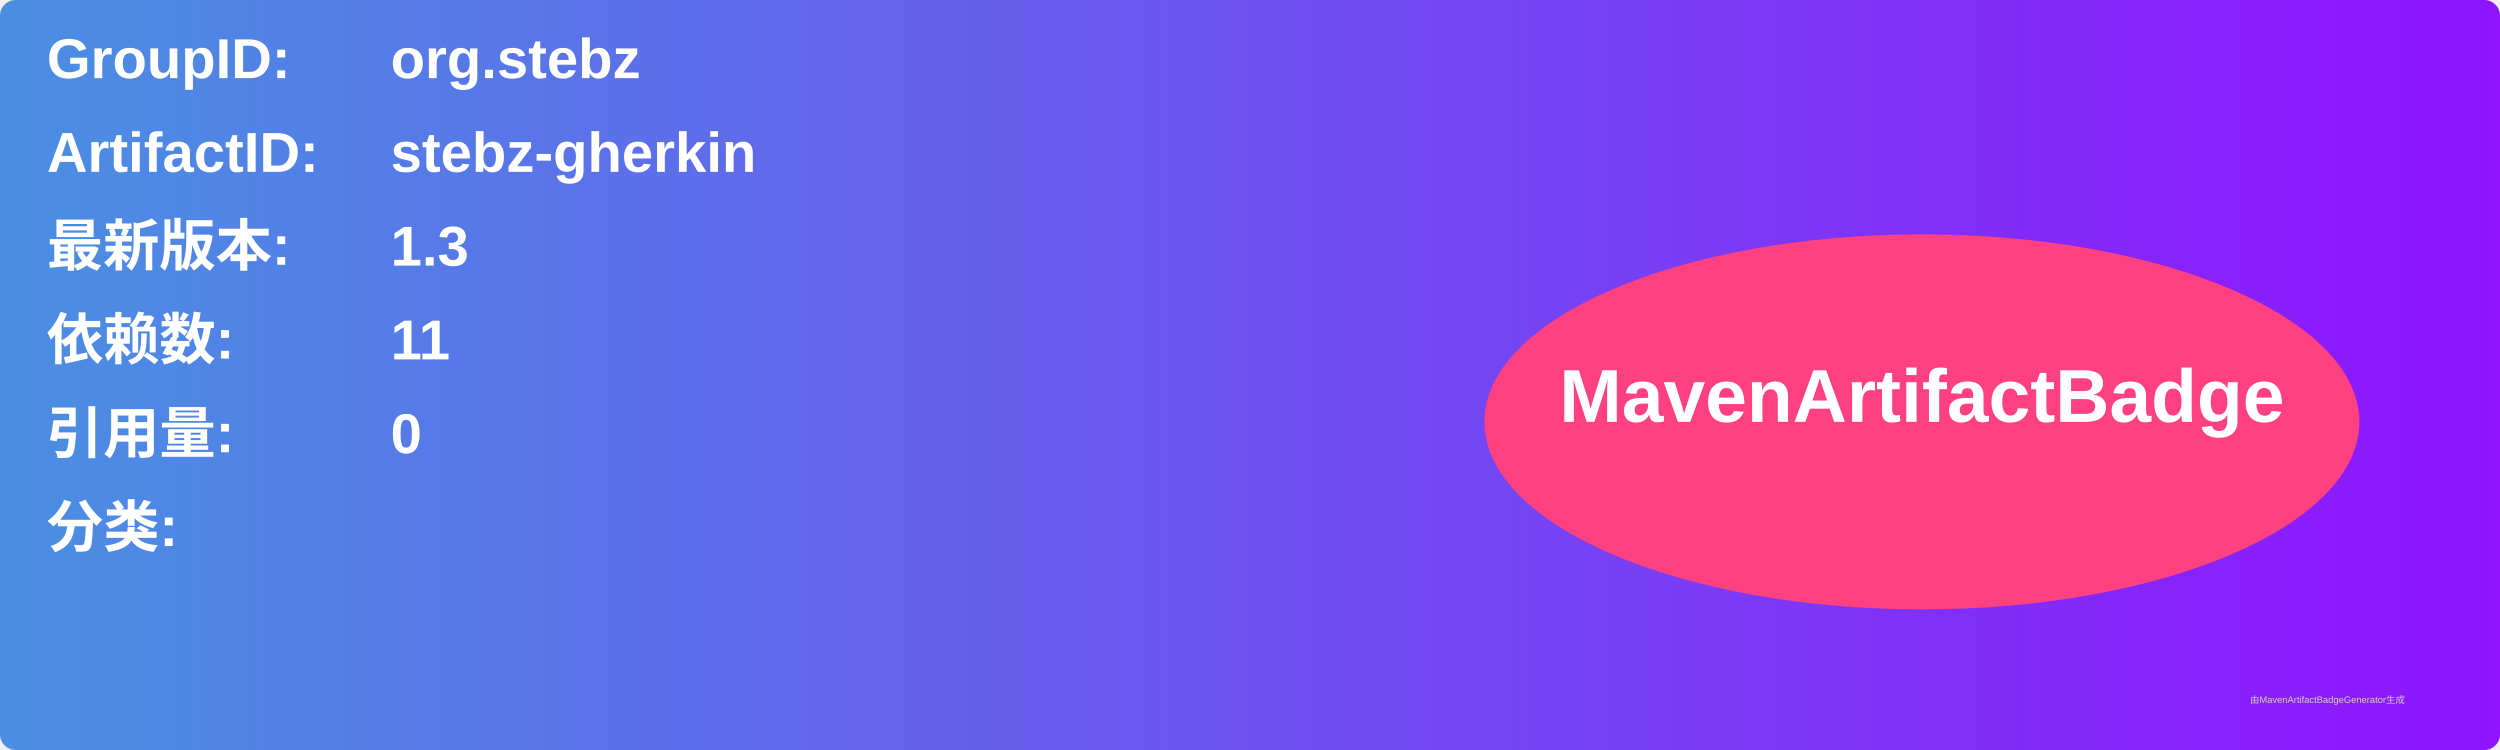
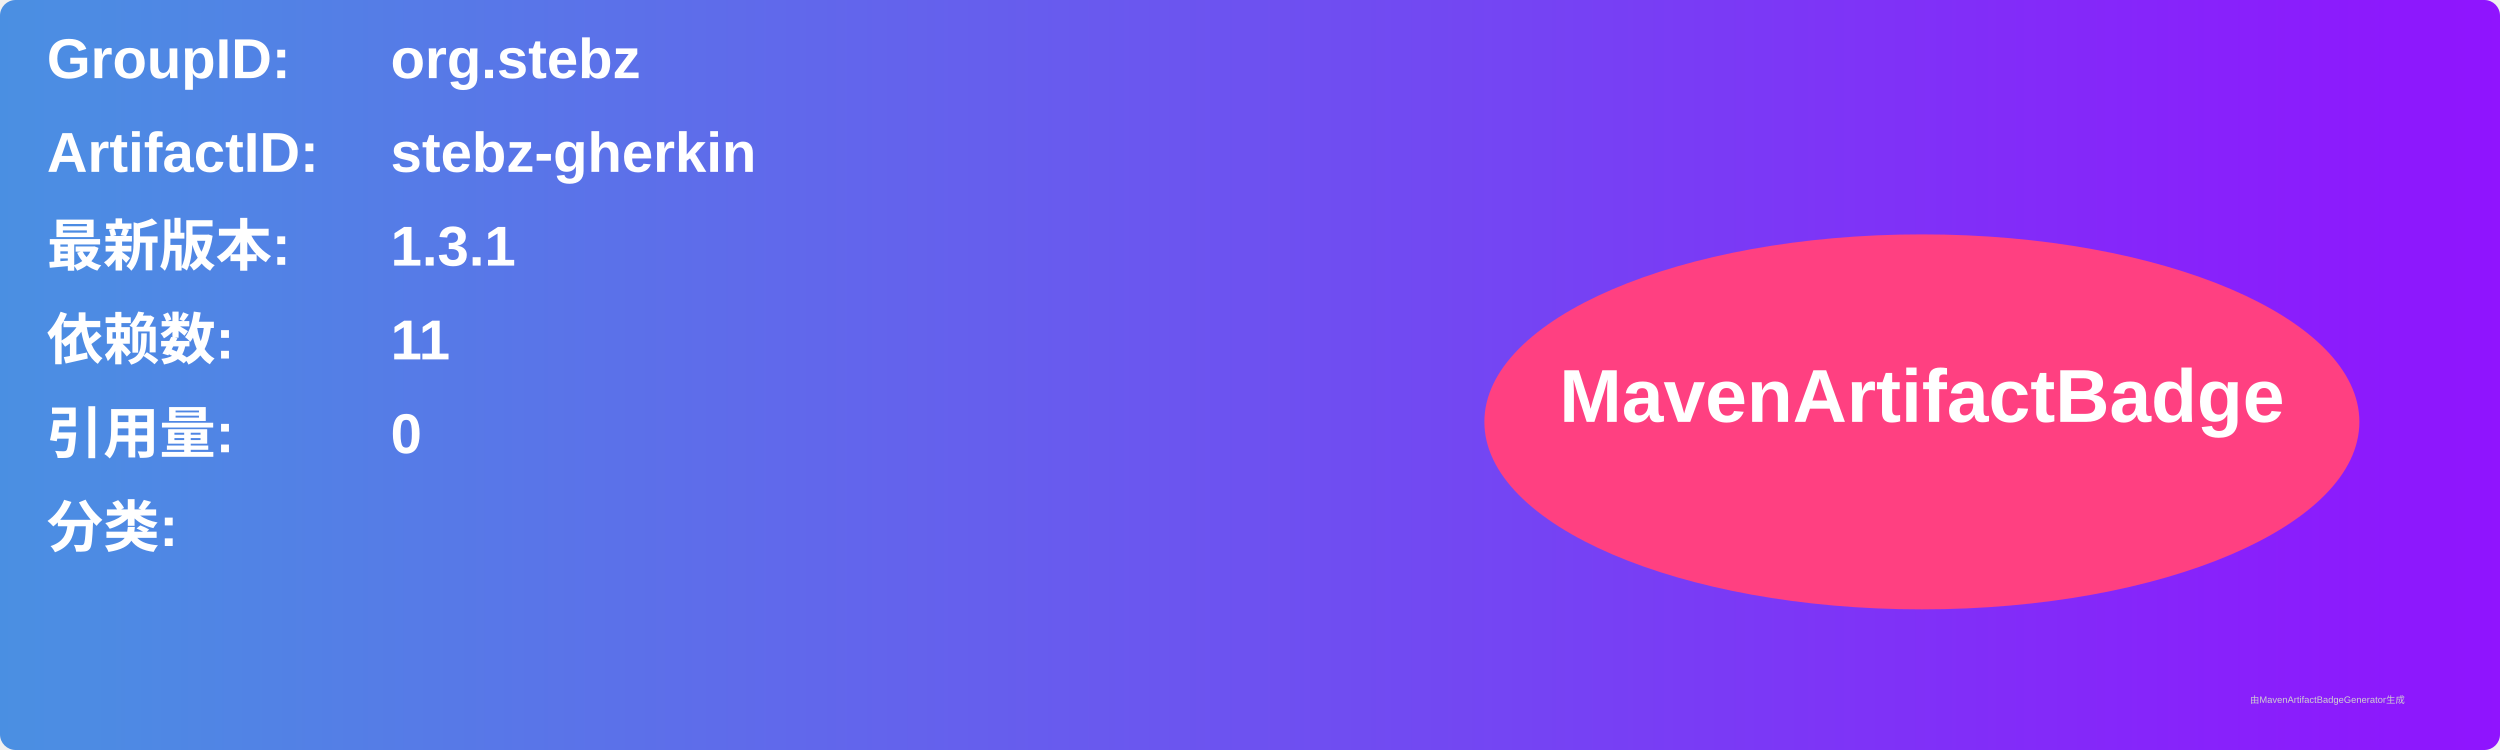
<svg xmlns="http://www.w3.org/2000/svg" width="800" height="240" viewBox="0 0 800 240">
  <linearGradient id="grad" x1="0%" y1="0%" x2="100%" y2="0%">
    <stop offset="0%" stop-color="#4a90e2" />
    <stop offset="100%" stop-color="#9013fe" />
  </linearGradient>
  <rect width="100%" height="100%" rx="5" ry="5" fill="url(#grad)" />
  <g transform="translate(15, 15)">
    <text x="0" y="10" font-family="Arial" font-size="18" fill="white" font-weight="bold" width="260">GroupID:</text>
    <text x="110" y="10" font-family="Arial" font-size="18" fill="white" font-weight="bold" width="460">org.stebz</text>
    <text x="0" y="40" font-family="Arial" font-size="18" fill="white" font-weight="bold" width="260">ArtifactID:</text>
    <text x="110" y="40" font-family="Arial" font-size="18" fill="white" font-weight="bold" width="460">stebz-gherkin</text>
    <text x="0" y="70" font-family="Arial" font-size="18" fill="white" font-weight="bold">最新版本:</text>
    <text x="110" y="70" font-family="Arial" font-size="18" fill="white" font-weight="bold">
-       <tspan font-weight="bold">1.3</tspan>
+       <tspan font-weight="bold">1.3.1</tspan>
    </text>
    <text x="0" y="100" font-family="Arial" font-size="18" fill="white" font-weight="bold">依赖数: </text>
    <text x="110" y="100" font-family="Arial" font-size="18" fill="white">
      <tspan font-weight="bold">11</tspan>
    </text>
    <text x="0" y="130" font-family="Arial" font-size="18" fill="white" font-weight="bold">引用量: </text>
    <text x="110" y="130" font-family="Arial" font-size="18" fill="white">
      <tspan font-weight="bold">0</tspan>
    </text>
    <text x="0" y="160" font-family="Arial" font-size="18" fill="white" font-weight="bold">分类:</text>
    <text x="10" y="190" font-family="Arial" font-size="10" fill="white">
      <tspan font-weight="bold" />
    </text>
    <ellipse cx="600" cy="120" rx="140" ry="60" fill="#ff4081" />
    <text x="600" y="120" text-anchor="middle" font-family="Arial" font-size="24" fill="white" font-weight="bold">MavenArtifactBadge</text>
  </g>
  <text x="720" y="225" font-family="Arial" font-size="3" fill="#d0d0d0">由MavenArtifactBadgeGenerator生成</text>
</svg>
